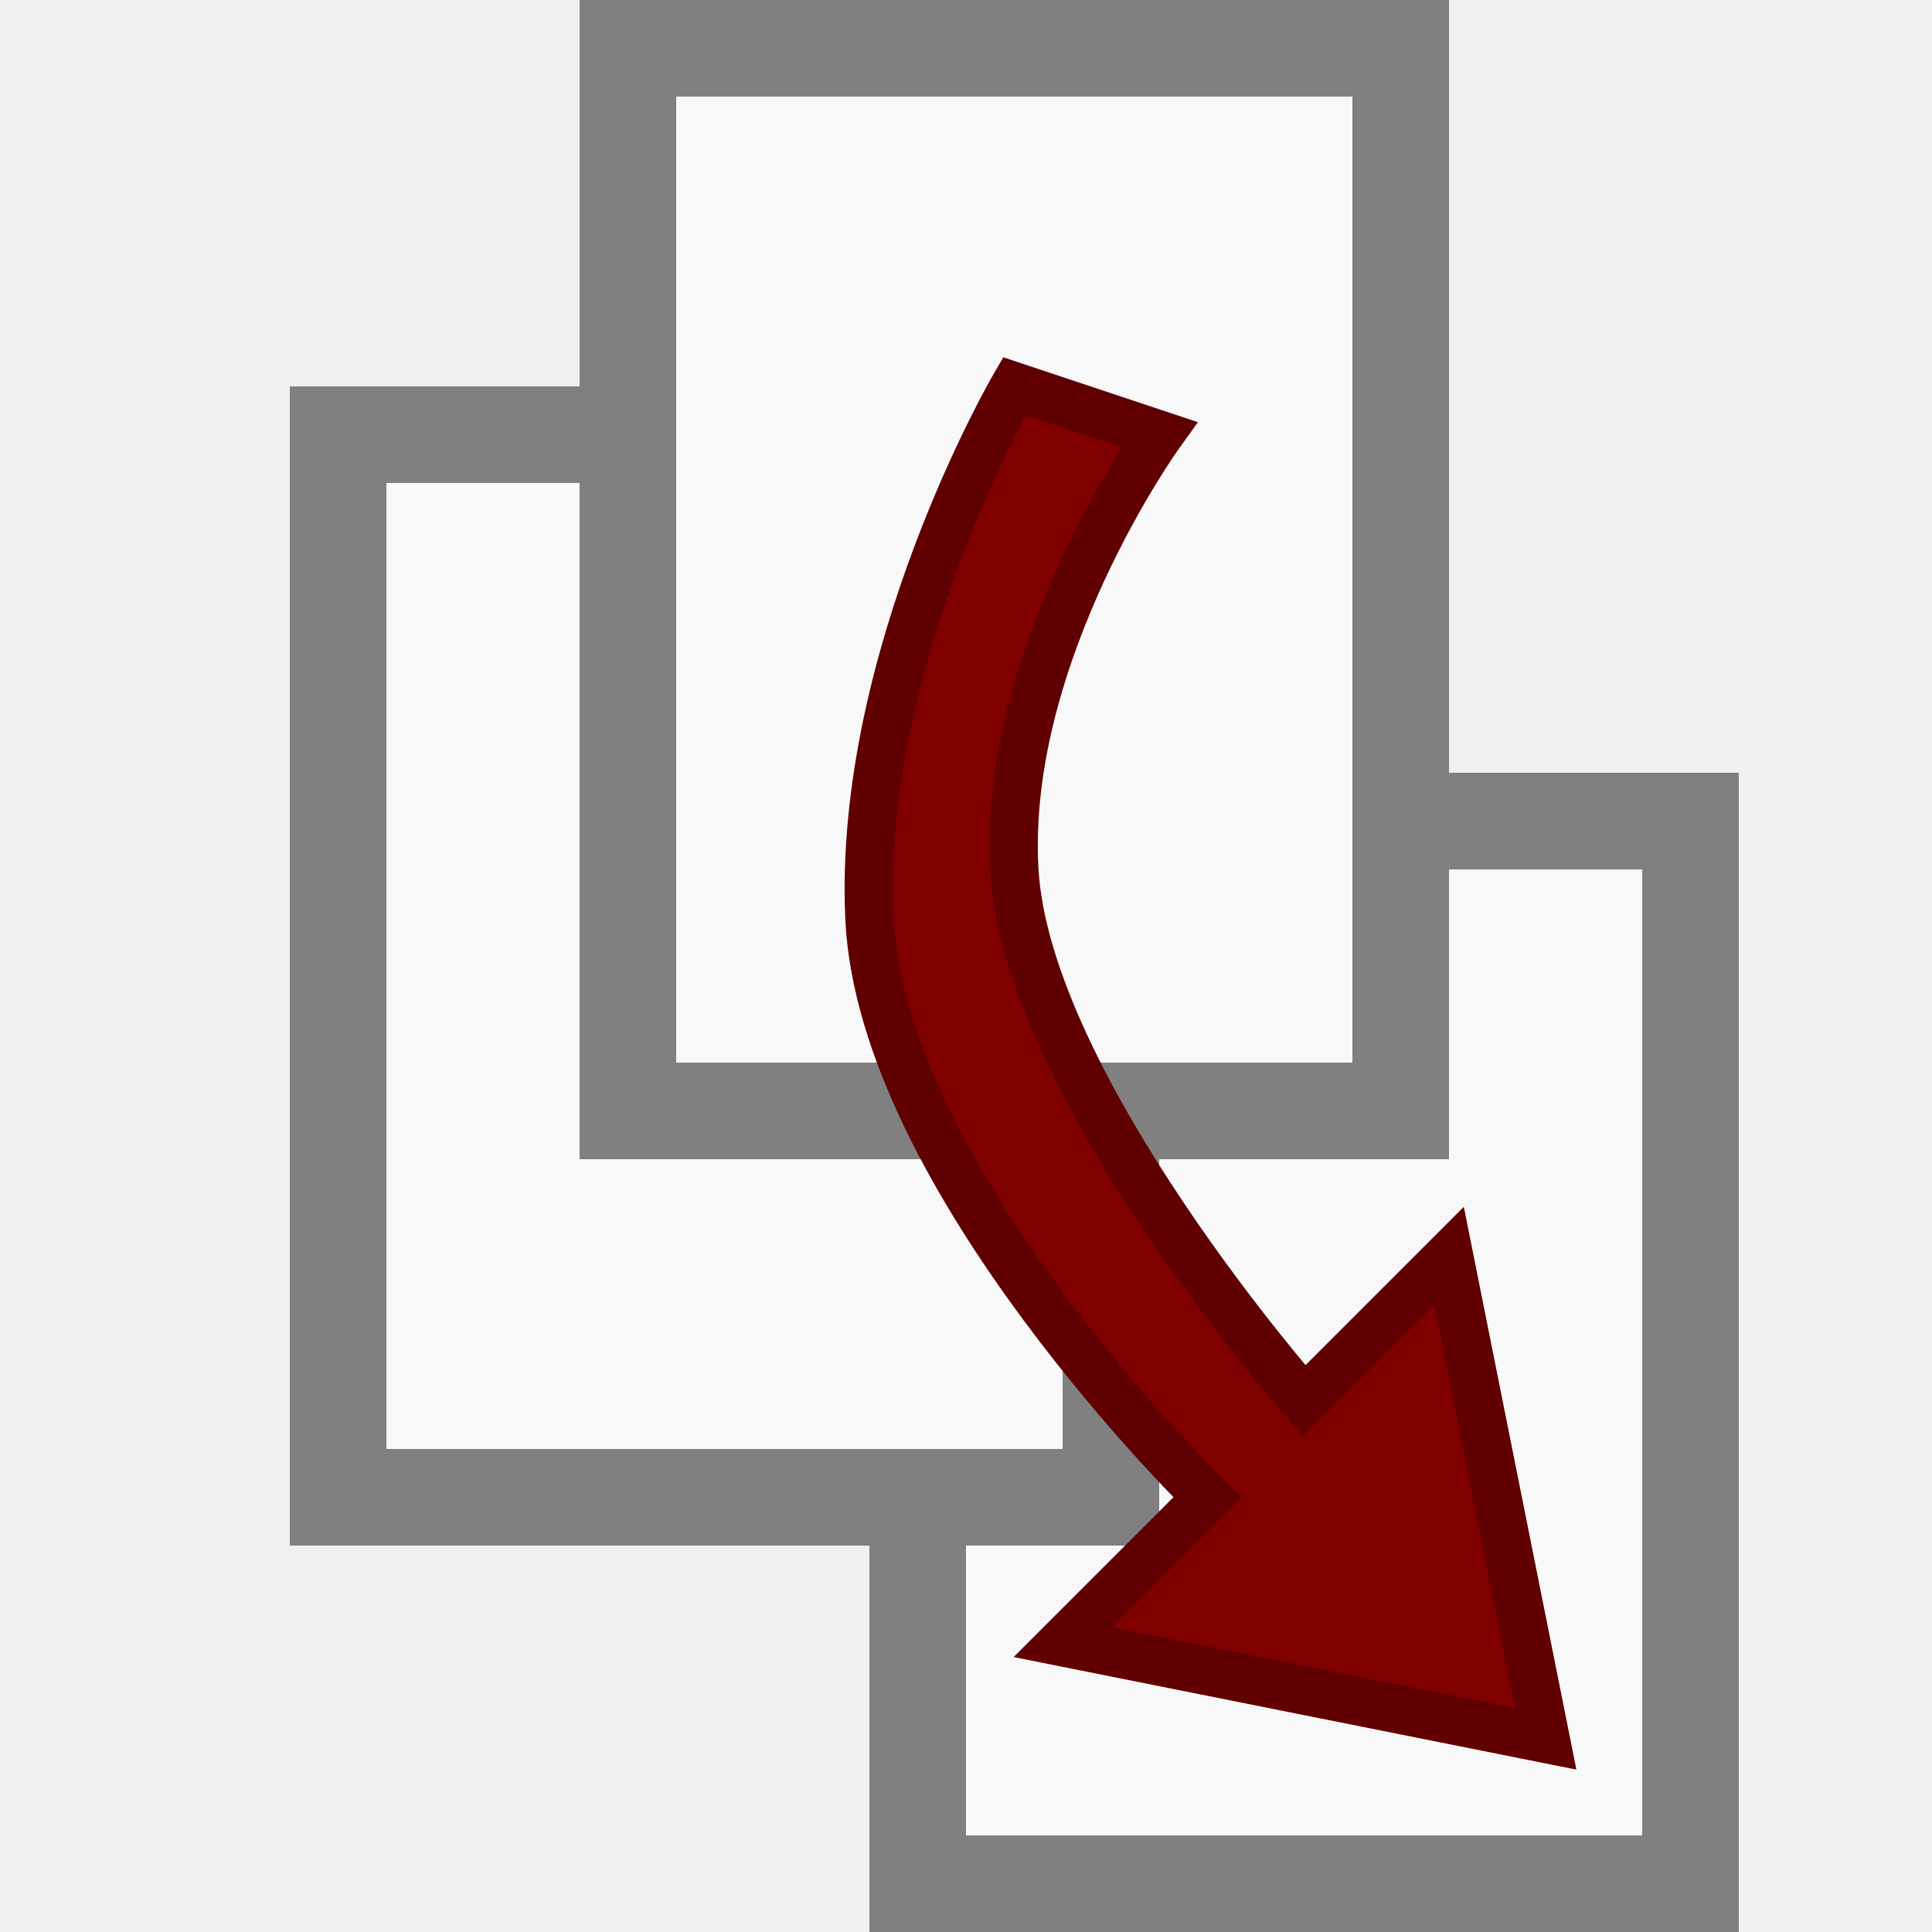
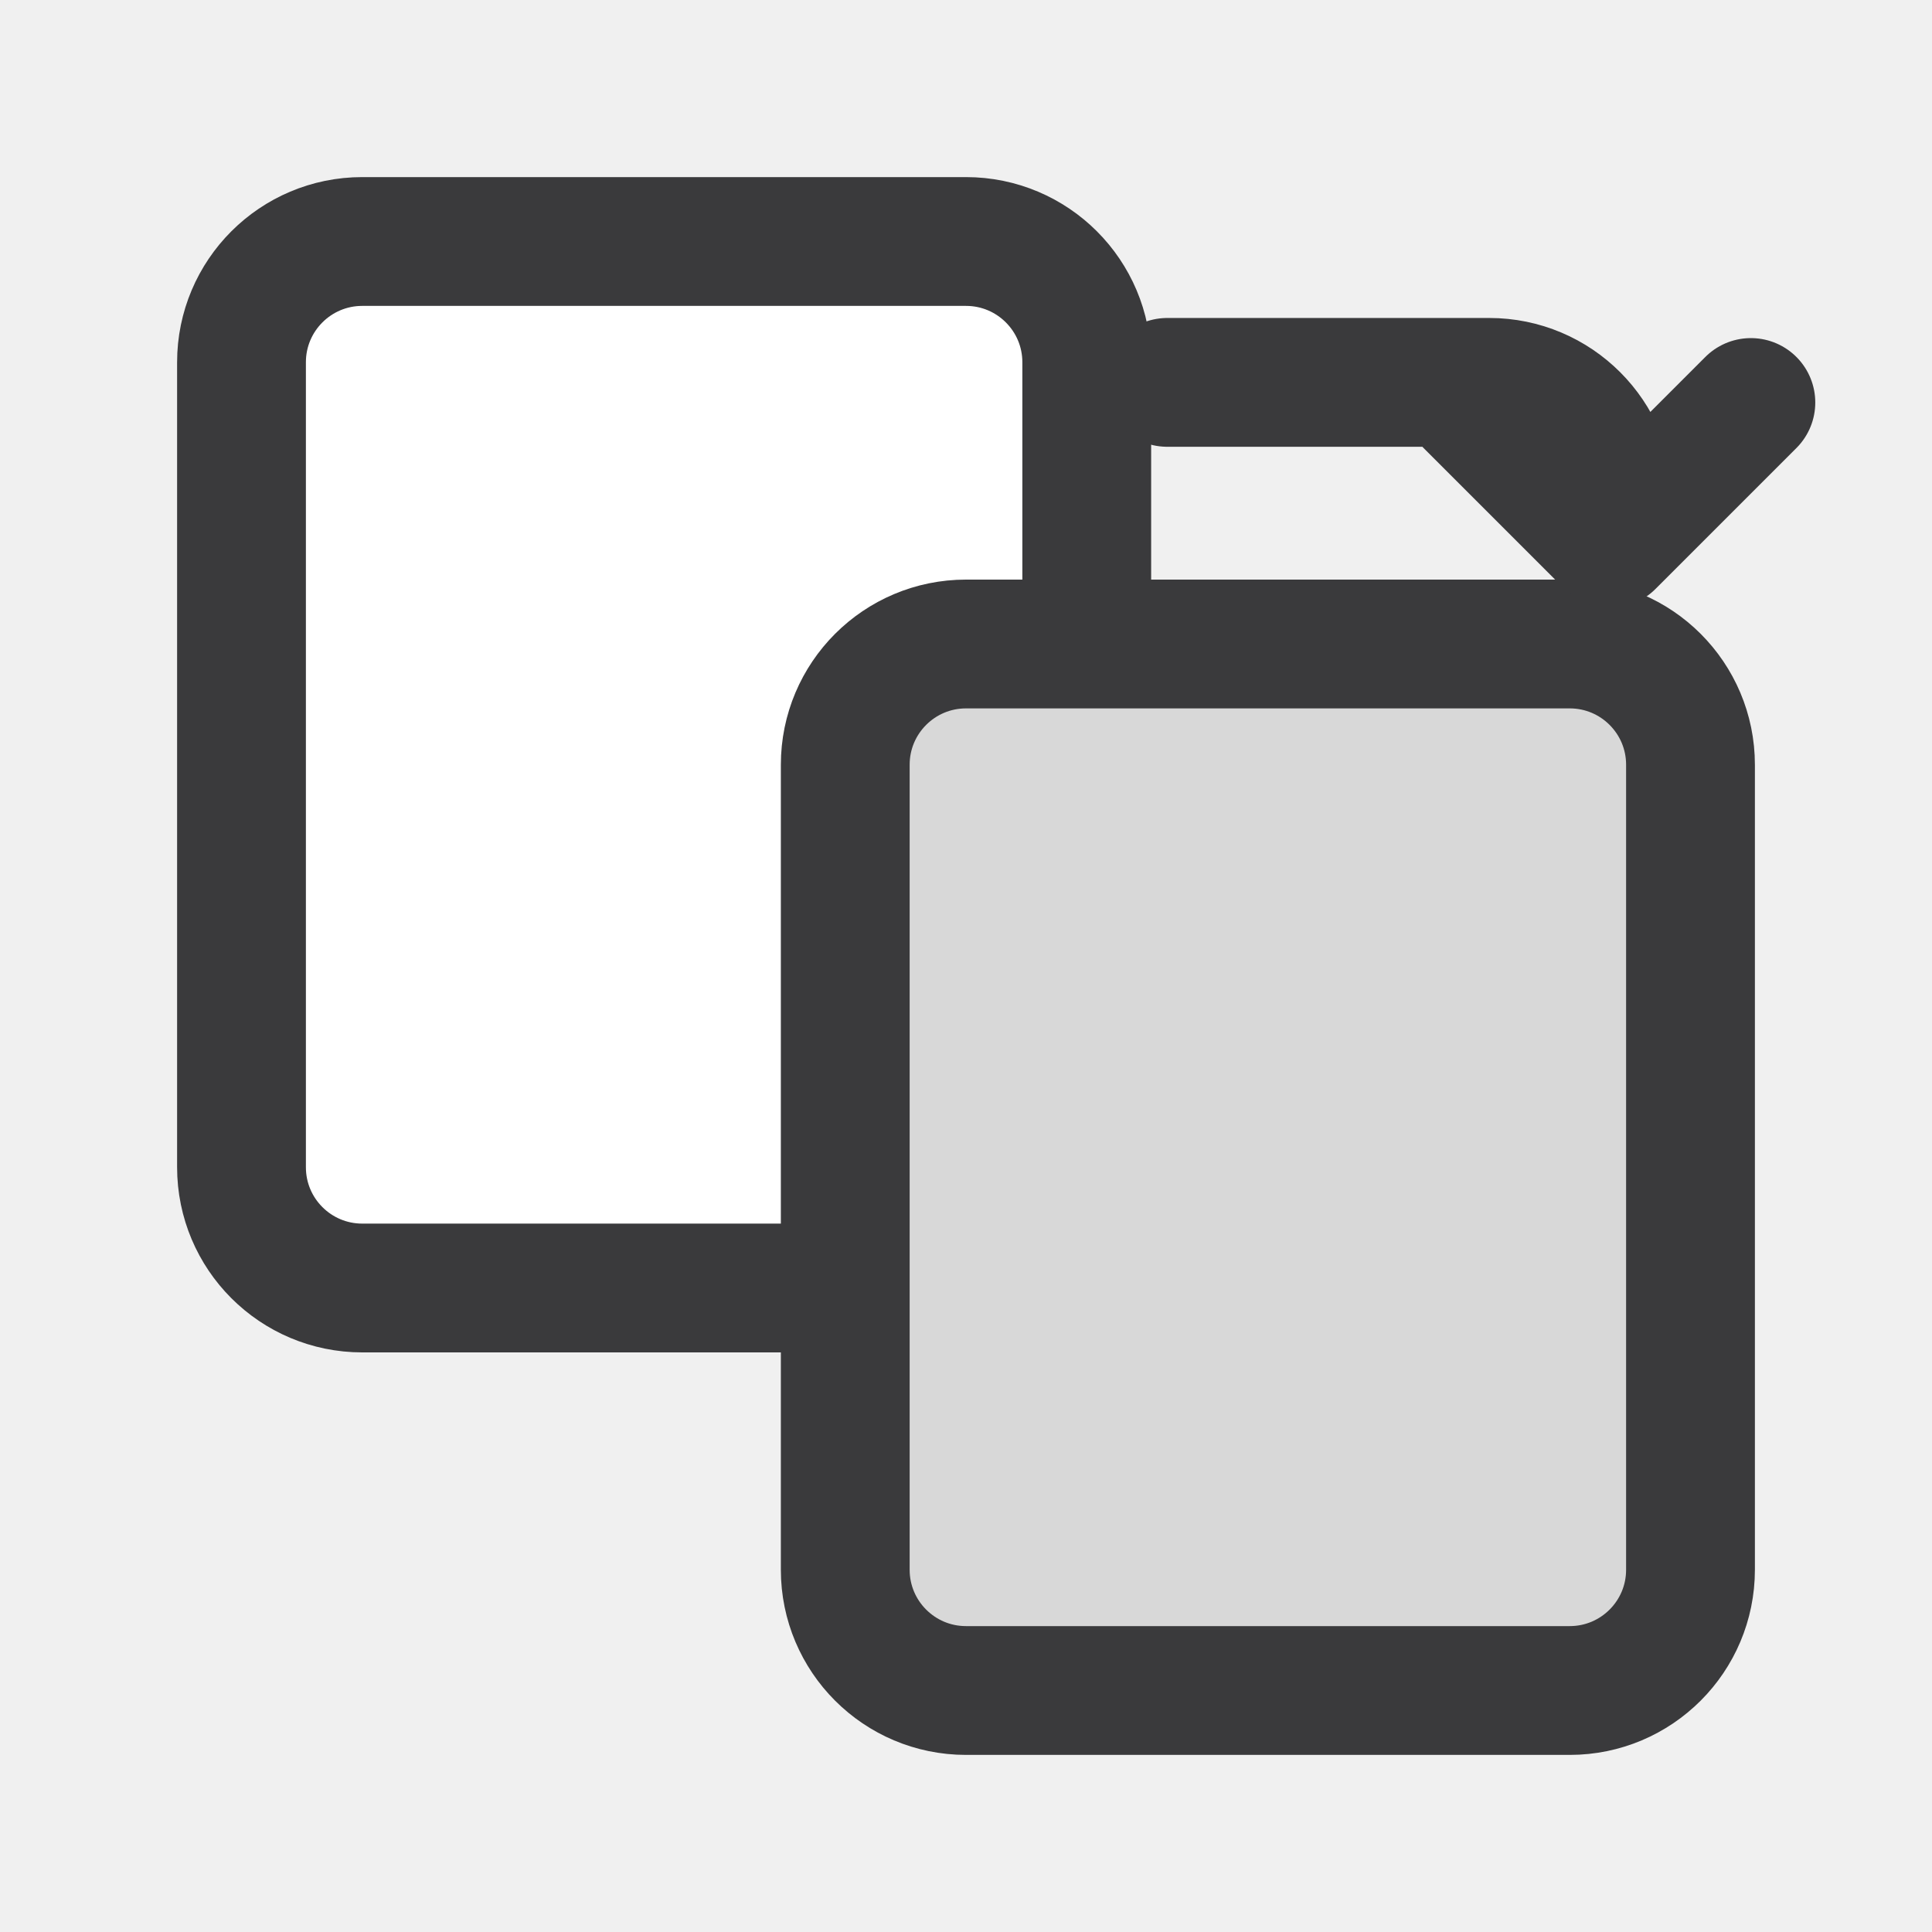
- <svg xmlns="http://www.w3.org/2000/svg" id="svg3039" width="20" height="20" version="1.1">
-   <g id="layer1" transform="translate(0,4)">
-     <path id="path4750" d="m9.5 15.5h8v-11h-8z" fill="#f8f8f8" stroke="#808080" stroke-width="1px" />
-     <path id="path4748" d="m3.5 11.5h8v-11h-8z" fill="#f8f8f8" stroke="#808080" stroke-width="1px" />
-     <path id="path4746" d="m6.5 7.5h8v-11h-8z" fill="#f8f8f8" stroke="#808080" stroke-width="1px" />
-     <path id="path4754" transform="translate(0,-4)" d="m12 4.5s-1.624 2.258-1.5 4.5c0.124 2.242 3 5.5 3 5.5l1.5-1.5 1 5-5-1 1.5-1.5s-3.377-3.287-3.5-6 1.5-5.5 1.5-5.5z" fill="#800000" stroke="#600000" stroke-width=".5" />
+ <svg xmlns="http://www.w3.org/2000/svg" width="24" height="24" viewBox="0 0 24 24">
+   <g stroke-linecap="round" stroke-linejoin="round">
+     <rect fill="#FFFFFF" stroke="#3A3A3C" stroke-width="1.6" x="3" y="3" width="10.5" height="13" rx="1.5" />
+     <rect fill="#D8D8D8" stroke="#3A3A3C" stroke-width="1.6" x="10.5" y="8" width="10.5" height="13" rx="1.5" />
+     <path fill="none" stroke="#3A3A3C" stroke-width="1.6" d="M14.5 4.75h4a1.5 1.5 0 0 1 1.5 1.5v.25M18.25 5 20 6.75 21.75 5" />
  </g>
</svg>
